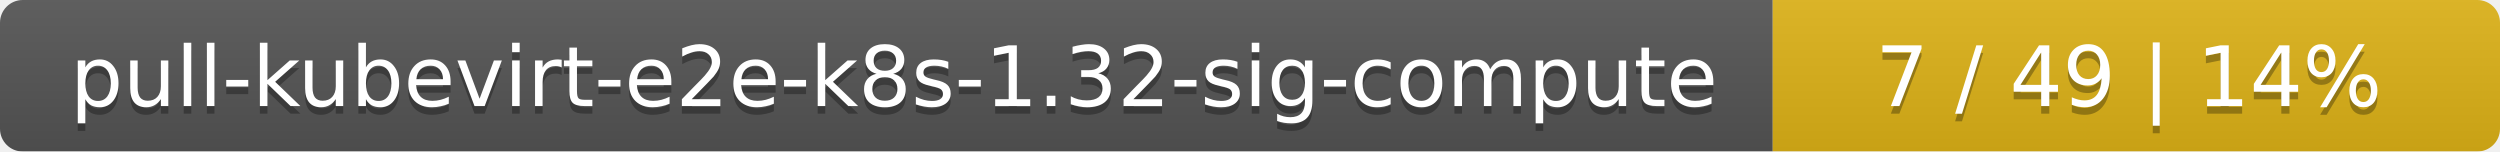
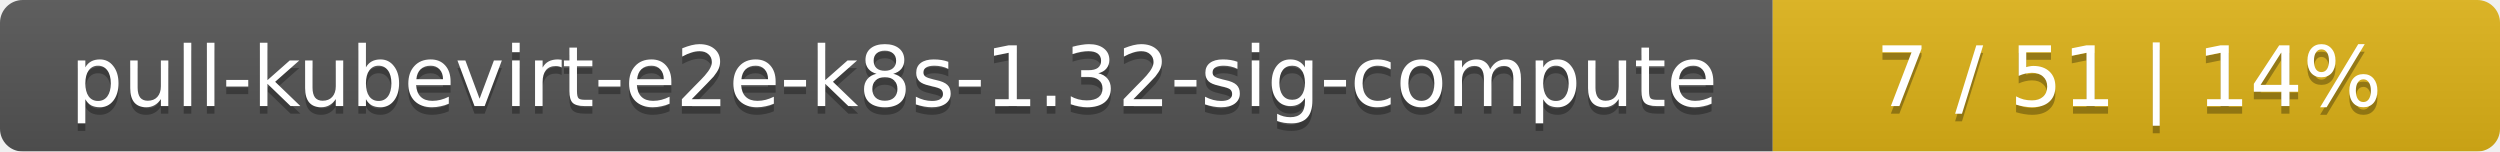
<svg xmlns="http://www.w3.org/2000/svg" width="330" height="20">
  <linearGradient id="smooth" x2="0" y2="100%">
    <stop offset="0" stop-color="#bbb" stop-opacity=".1" />
    <stop offset="1" stop-opacity=".1" />
  </linearGradient>
  <mask id="round">
    <rect width="330" height="20" rx="3" fill="#fff" />
  </mask>
  <g mask="url(#round)">
    <rect width="234" height="20" fill="#555" />
    <rect x="234" width="96" height="20" fill="#dfb317" />
    <rect width="330" height="20" fill="url(#smooth)" />
  </g>
  <g fill="#fff" text-anchor="middle" font-family="DejaVu Sans,Verdana,Geneva,sans-serif" font-size="11">
    <text x="118" y="15" fill="#010101" fill-opacity=".3">pull-kubevirt-e2e-k8s-1.32-sig-compute</text>
    <text x="118" y="14">pull-kubevirt-e2e-k8s-1.32-sig-compute</text>
-     <text x="281" y="15" fill="#010101" fill-opacity=".3">7 / 49    |    14%</text>
-     <text x="281" y="14">7 / 49    |    14%</text>
+     <text x="281" y="15" fill="#010101" fill-opacity=".3">7 / 51    |    14%</text>
+     <text x="281" y="14">7 / 51    |    14%</text>
  </g>
</svg>
